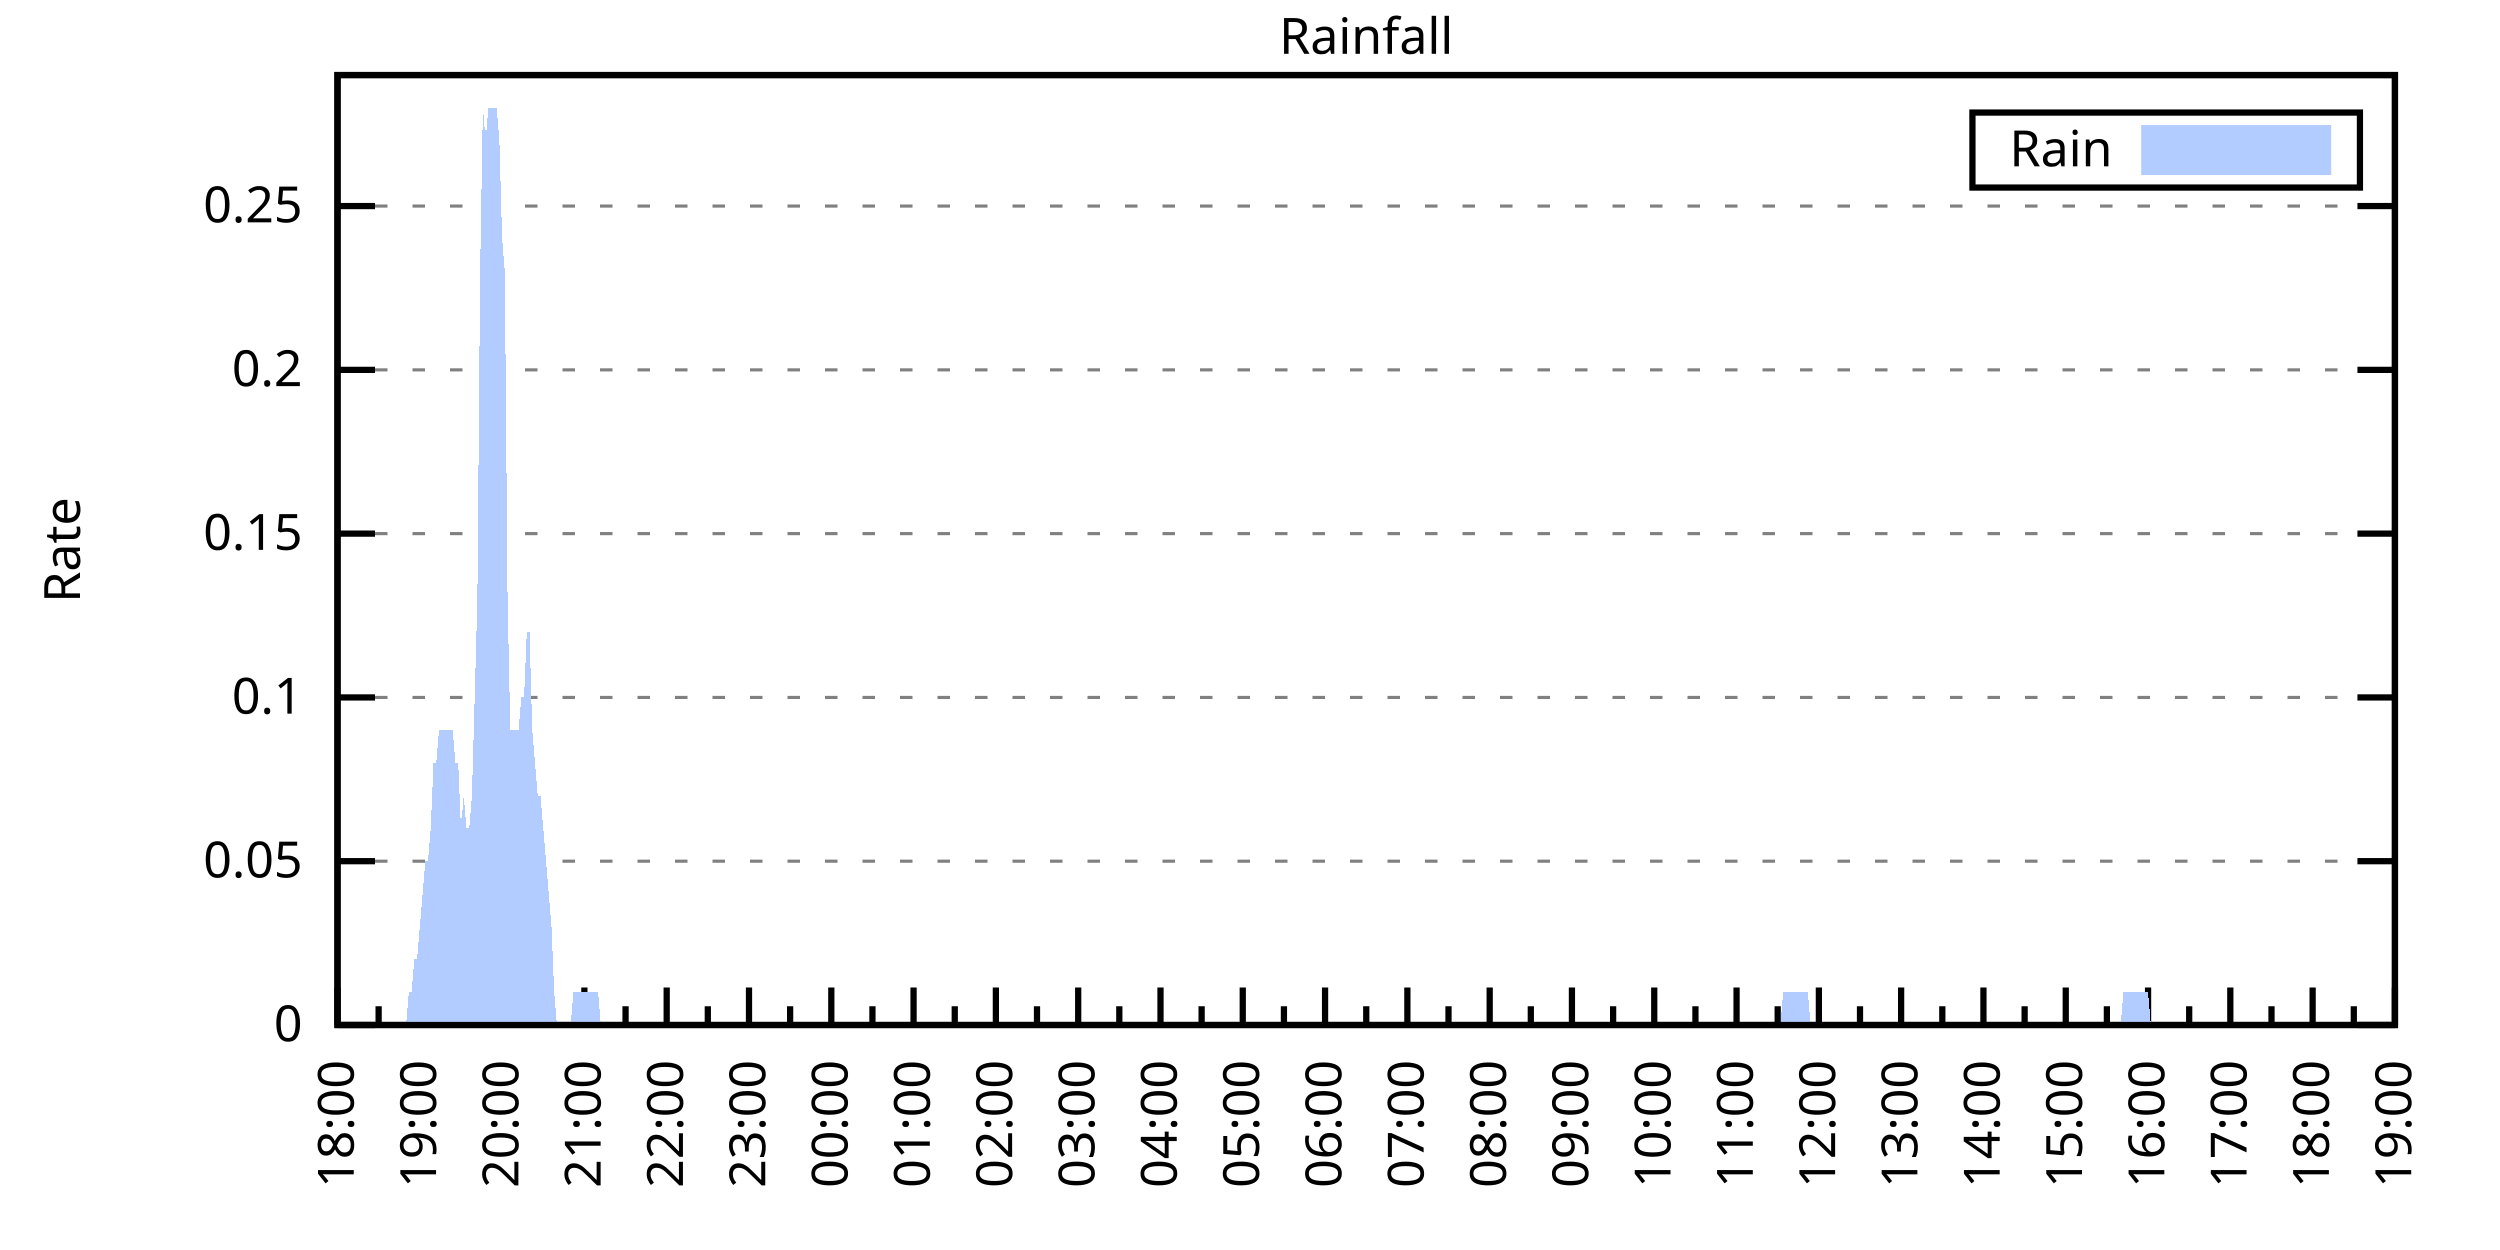
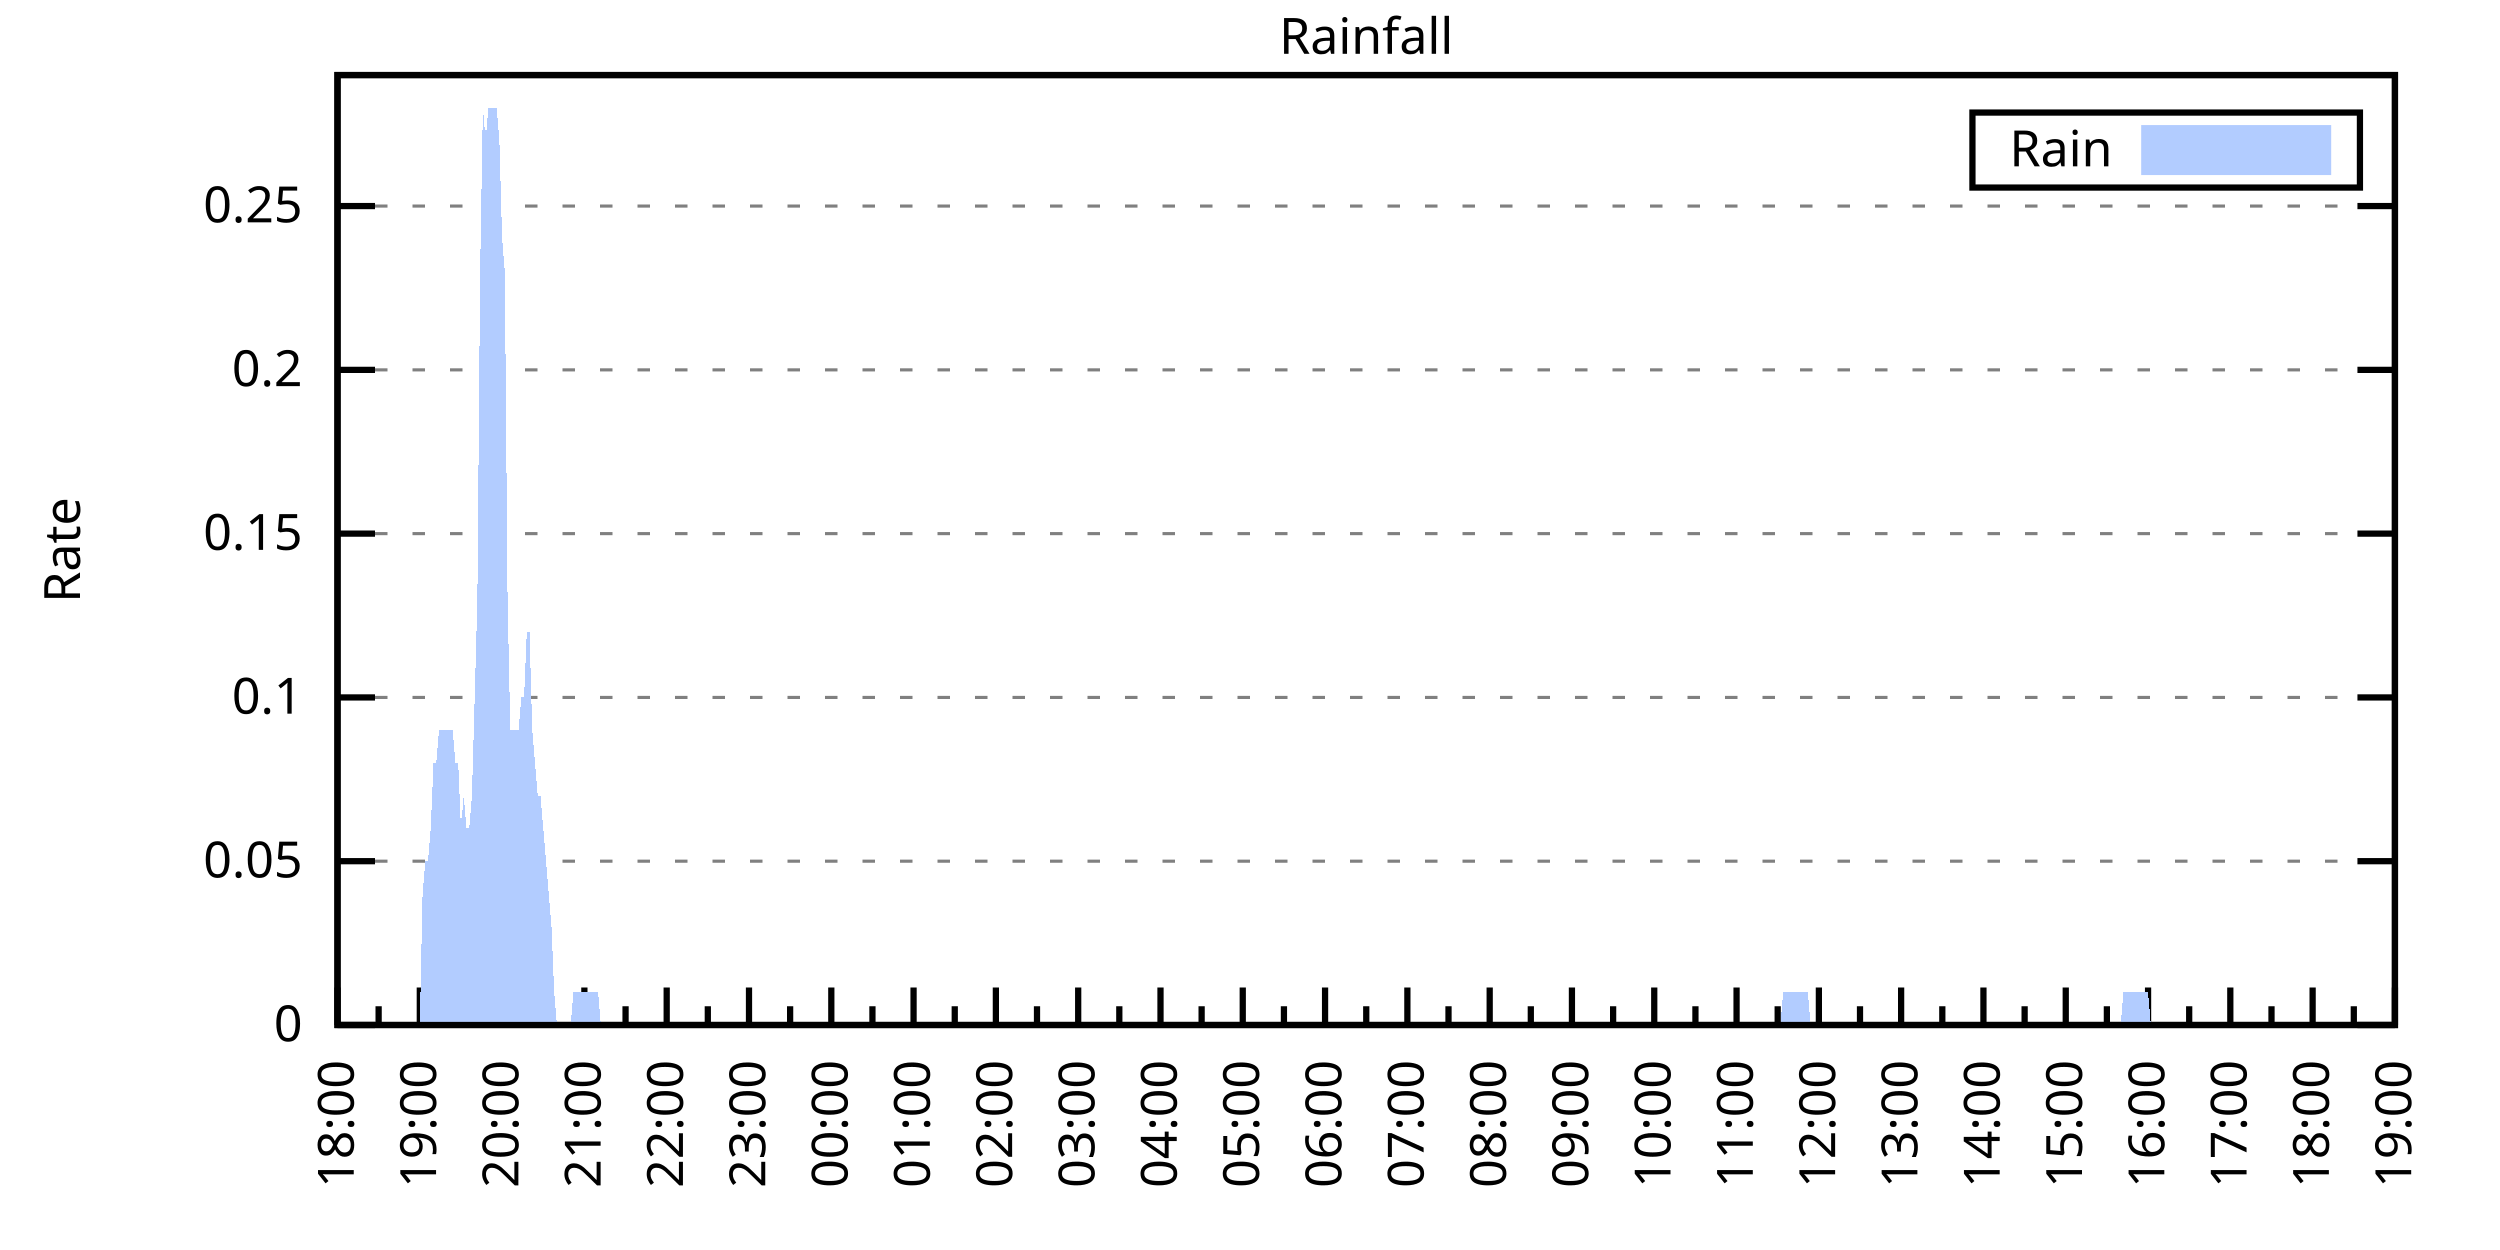
<svg xmlns="http://www.w3.org/2000/svg" xmlns:xlink="http://www.w3.org/1999/xlink" width="400" height="200" viewBox="0 0 400 200">
  <g id="gnuplot_canvas">
    <rect x="0" y="0" width="400" height="200" fill="none" />
    <defs>
      <circle id="gpDot" r="0.5" stroke-width="0.5" stroke="currentColor" />
      <path id="gpPt0" stroke-width="0.333" stroke="currentColor" d="M-1,0 h2 M0,-1 v2" />
      <path id="gpPt1" stroke-width="0.333" stroke="currentColor" d="M-1,-1 L1,1 M1,-1 L-1,1" />
      <path id="gpPt2" stroke-width="0.333" stroke="currentColor" d="M-1,0 L1,0 M0,-1 L0,1 M-1,-1 L1,1 M-1,1 L1,-1" />
      <rect id="gpPt3" stroke-width="0.333" stroke="currentColor" x="-1" y="-1" width="2" height="2" />
      <rect id="gpPt4" stroke-width="0.333" stroke="currentColor" fill="currentColor" x="-1" y="-1" width="2" height="2" />
      <circle id="gpPt5" stroke-width="0.333" stroke="currentColor" cx="0" cy="0" r="1" />
      <use xlink:href="#gpPt5" id="gpPt6" fill="currentColor" stroke="none" />
      <path id="gpPt7" stroke-width="0.333" stroke="currentColor" d="M0,-1.33 L-1.33,0.67 L1.33,0.67 z" />
      <use xlink:href="#gpPt7" id="gpPt8" fill="currentColor" stroke="none" />
      <use xlink:href="#gpPt7" id="gpPt9" stroke="currentColor" transform="rotate(180)" />
      <use xlink:href="#gpPt9" id="gpPt10" fill="currentColor" stroke="none" />
      <use xlink:href="#gpPt3" id="gpPt11" stroke="currentColor" transform="rotate(45)" />
      <use xlink:href="#gpPt11" id="gpPt12" fill="currentColor" stroke="none" />
      <path id="gpPt13" stroke-width="0.333" stroke="currentColor" d="M0,1.330 L1.265,0.411 L0.782,-1.067 L-0.782,-1.076 L-1.265,0.411 z" />
      <use xlink:href="#gpPt13" id="gpPt14" fill="currentColor" stroke="none" />
      <filter id="textbox" filterUnits="objectBoundingBox" x="0" y="0" height="1" width="1">
        <feFlood flood-color="white" flood-opacity="1" result="bgnd" />
        <feComposite in="SourceGraphic" in2="bgnd" operator="atop" />
      </filter>
      <filter id="greybox" filterUnits="objectBoundingBox" x="0" y="0" height="1" width="1">
        <feFlood flood-color="lightgrey" flood-opacity="1" result="grey" />
        <feComposite in="SourceGraphic" in2="grey" operator="atop" />
      </filter>
    </defs>
    <g fill="none" color="white" stroke="currentColor" stroke-width="1.00" stroke-linecap="butt" stroke-linejoin="miter">
</g>
    <g fill="none" color="black" stroke="currentColor" stroke-width="1.00" stroke-linecap="butt" stroke-linejoin="miter">
      <g stroke="none" shape-rendering="crispEdges">
        <polygon fill="rgb(255, 255, 255)" points="54.00,164.00 383.18,164.00 383.18,12.02 54.00,12.02 " />
      </g>
    </g>
    <g fill="none" color="black" stroke="currentColor" stroke-width="1.00" stroke-linecap="butt" stroke-linejoin="miter">
</g>
    <g fill="none" color="black" stroke="black" stroke-width="0.50" stroke-linecap="butt" stroke-linejoin="miter">
</g>
    <g fill="none" color="gray" stroke="currentColor" stroke-width="0.50" stroke-linecap="butt" stroke-linejoin="miter">
      <path stroke="gray" stroke-dasharray="2,4" class="gridline" d="M54.00,164.00 L383.19,164.00  " />
    </g>
    <g fill="none" color="gray" stroke="gray" stroke-width="1.00" stroke-linecap="butt" stroke-linejoin="miter">
</g>
    <g fill="none" color="black" stroke="currentColor" stroke-width="1.00" stroke-linecap="butt" stroke-linejoin="miter">
      <path stroke="black" d="M54.00,164.00 L60.00,164.00 M383.19,164.00 L377.19,164.00  " />
      <g transform="translate(48.40,166.60)" stroke="none" fill="black" font-family="Sans" font-size="8.00" text-anchor="end">
        <text>
          <tspan font-family="Sans"> 0</tspan>
        </text>
      </g>
    </g>
    <g fill="none" color="black" stroke="currentColor" stroke-width="1.00" stroke-linecap="butt" stroke-linejoin="miter">
</g>
    <g fill="none" color="black" stroke="black" stroke-width="0.50" stroke-linecap="butt" stroke-linejoin="miter">
</g>
    <g fill="none" color="gray" stroke="currentColor" stroke-width="0.50" stroke-linecap="butt" stroke-linejoin="miter">
      <path stroke="gray" stroke-dasharray="2,4" class="gridline" d="M54.00,137.79 L383.19,137.79  " />
    </g>
    <g fill="none" color="gray" stroke="gray" stroke-width="1.00" stroke-linecap="butt" stroke-linejoin="miter">
</g>
    <g fill="none" color="black" stroke="currentColor" stroke-width="1.00" stroke-linecap="butt" stroke-linejoin="miter">
      <path stroke="black" d="M54.00,137.79 L60.00,137.79 M383.19,137.79 L377.19,137.79  " />
      <g transform="translate(48.40,140.39)" stroke="none" fill="black" font-family="Sans" font-size="8.00" text-anchor="end">
        <text>
          <tspan font-family="Sans"> 0.05</tspan>
        </text>
      </g>
    </g>
    <g fill="none" color="black" stroke="currentColor" stroke-width="1.00" stroke-linecap="butt" stroke-linejoin="miter">
</g>
    <g fill="none" color="black" stroke="black" stroke-width="0.50" stroke-linecap="butt" stroke-linejoin="miter">
</g>
    <g fill="none" color="gray" stroke="currentColor" stroke-width="0.50" stroke-linecap="butt" stroke-linejoin="miter">
      <path stroke="gray" stroke-dasharray="2,4" class="gridline" d="M54.00,111.59 L383.19,111.59  " />
    </g>
    <g fill="none" color="gray" stroke="gray" stroke-width="1.00" stroke-linecap="butt" stroke-linejoin="miter">
</g>
    <g fill="none" color="black" stroke="currentColor" stroke-width="1.00" stroke-linecap="butt" stroke-linejoin="miter">
      <path stroke="black" d="M54.00,111.59 L60.00,111.59 M383.19,111.59 L377.19,111.59  " />
      <g transform="translate(48.40,114.19)" stroke="none" fill="black" font-family="Sans" font-size="8.00" text-anchor="end">
        <text>
          <tspan font-family="Sans"> 0.1</tspan>
        </text>
      </g>
    </g>
    <g fill="none" color="black" stroke="currentColor" stroke-width="1.00" stroke-linecap="butt" stroke-linejoin="miter">
</g>
    <g fill="none" color="black" stroke="black" stroke-width="0.50" stroke-linecap="butt" stroke-linejoin="miter">
</g>
    <g fill="none" color="gray" stroke="currentColor" stroke-width="0.50" stroke-linecap="butt" stroke-linejoin="miter">
      <path stroke="gray" stroke-dasharray="2,4" class="gridline" d="M54.00,85.38 L383.19,85.38  " />
    </g>
    <g fill="none" color="gray" stroke="gray" stroke-width="1.00" stroke-linecap="butt" stroke-linejoin="miter">
</g>
    <g fill="none" color="black" stroke="currentColor" stroke-width="1.00" stroke-linecap="butt" stroke-linejoin="miter">
      <path stroke="black" d="M54.00,85.38 L60.00,85.38 M383.19,85.38 L377.19,85.38  " />
      <g transform="translate(48.40,87.98)" stroke="none" fill="black" font-family="Sans" font-size="8.00" text-anchor="end">
        <text>
          <tspan font-family="Sans"> 0.15</tspan>
        </text>
      </g>
    </g>
    <g fill="none" color="black" stroke="currentColor" stroke-width="1.00" stroke-linecap="butt" stroke-linejoin="miter">
</g>
    <g fill="none" color="black" stroke="black" stroke-width="0.50" stroke-linecap="butt" stroke-linejoin="miter">
</g>
    <g fill="none" color="gray" stroke="currentColor" stroke-width="0.50" stroke-linecap="butt" stroke-linejoin="miter">
      <path stroke="gray" stroke-dasharray="2,4" class="gridline" d="M54.00,59.18 L383.19,59.18  " />
    </g>
    <g fill="none" color="gray" stroke="gray" stroke-width="1.00" stroke-linecap="butt" stroke-linejoin="miter">
</g>
    <g fill="none" color="black" stroke="currentColor" stroke-width="1.00" stroke-linecap="butt" stroke-linejoin="miter">
      <path stroke="black" d="M54.00,59.18 L60.00,59.18 M383.19,59.18 L377.19,59.18  " />
      <g transform="translate(48.40,61.78)" stroke="none" fill="black" font-family="Sans" font-size="8.00" text-anchor="end">
        <text>
          <tspan font-family="Sans"> 0.2</tspan>
        </text>
      </g>
    </g>
    <g fill="none" color="black" stroke="currentColor" stroke-width="1.00" stroke-linecap="butt" stroke-linejoin="miter">
</g>
    <g fill="none" color="black" stroke="black" stroke-width="0.50" stroke-linecap="butt" stroke-linejoin="miter">
</g>
    <g fill="none" color="gray" stroke="currentColor" stroke-width="0.50" stroke-linecap="butt" stroke-linejoin="miter">
      <path stroke="gray" stroke-dasharray="2,4" class="gridline" d="M54.00,32.97 L383.19,32.97  " />
    </g>
    <g fill="none" color="gray" stroke="gray" stroke-width="1.00" stroke-linecap="butt" stroke-linejoin="miter">
</g>
    <g fill="none" color="black" stroke="currentColor" stroke-width="1.00" stroke-linecap="butt" stroke-linejoin="miter">
      <path stroke="black" d="M54.00,32.97 L60.00,32.97 M383.19,32.97 L377.19,32.97  " />
      <g transform="translate(48.40,35.57)" stroke="none" fill="black" font-family="Sans" font-size="8.00" text-anchor="end">
        <text>
          <tspan font-family="Sans"> 0.25</tspan>
        </text>
      </g>
    </g>
    <g fill="none" color="black" stroke="currentColor" stroke-width="1.00" stroke-linecap="butt" stroke-linejoin="miter">
      <path stroke="black" d="M54.00,164.00 L54.00,158.00  " />
      <g transform="translate(56.60,169.60) rotate(270)" stroke="none" fill="black" font-family="Sans" font-size="8.00" text-anchor="end">
        <text>
          <tspan font-family="Sans">18:00</tspan>
        </text>
      </g>
    </g>
    <g fill="none" color="black" stroke="currentColor" stroke-width="1.00" stroke-linecap="butt" stroke-linejoin="miter">
      <path stroke="black" d="M60.58,164.00 L60.58,161.00 M67.17,164.00 L67.17,158.00  " />
      <g transform="translate(69.77,169.60) rotate(270)" stroke="none" fill="black" font-family="Sans" font-size="8.00" text-anchor="end">
        <text>
          <tspan font-family="Sans">19:00</tspan>
        </text>
      </g>
    </g>
    <g fill="none" color="black" stroke="currentColor" stroke-width="1.00" stroke-linecap="butt" stroke-linejoin="miter">
      <path stroke="black" d="M73.75,164.00 L73.75,161.00 M80.34,164.00 L80.34,158.00  " />
      <g transform="translate(82.94,169.60) rotate(270)" stroke="none" fill="black" font-family="Sans" font-size="8.00" text-anchor="end">
        <text>
          <tspan font-family="Sans">20:00</tspan>
        </text>
      </g>
    </g>
    <g fill="none" color="black" stroke="currentColor" stroke-width="1.00" stroke-linecap="butt" stroke-linejoin="miter">
      <path stroke="black" d="M86.92,164.00 L86.92,161.00 M93.50,164.00 L93.50,158.00  " />
      <g transform="translate(96.10,169.60) rotate(270)" stroke="none" fill="black" font-family="Sans" font-size="8.00" text-anchor="end">
        <text>
          <tspan font-family="Sans">21:00</tspan>
        </text>
      </g>
    </g>
    <g fill="none" color="black" stroke="currentColor" stroke-width="1.00" stroke-linecap="butt" stroke-linejoin="miter">
      <path stroke="black" d="M100.09,164.00 L100.09,161.00 M106.67,164.00 L106.67,158.00  " />
      <g transform="translate(109.27,169.60) rotate(270)" stroke="none" fill="black" font-family="Sans" font-size="8.00" text-anchor="end">
        <text>
          <tspan font-family="Sans">22:00</tspan>
        </text>
      </g>
    </g>
    <g fill="none" color="black" stroke="currentColor" stroke-width="1.00" stroke-linecap="butt" stroke-linejoin="miter">
      <path stroke="black" d="M113.25,164.00 L113.25,161.00 M119.84,164.00 L119.84,158.00  " />
      <g transform="translate(122.44,169.60) rotate(270)" stroke="none" fill="black" font-family="Sans" font-size="8.00" text-anchor="end">
        <text>
          <tspan font-family="Sans">23:00</tspan>
        </text>
      </g>
    </g>
    <g fill="none" color="black" stroke="currentColor" stroke-width="1.00" stroke-linecap="butt" stroke-linejoin="miter">
      <path stroke="black" d="M126.42,164.00 L126.42,161.00 M133.01,164.00 L133.01,158.00  " />
      <g transform="translate(135.61,169.60) rotate(270)" stroke="none" fill="black" font-family="Sans" font-size="8.00" text-anchor="end">
        <text>
          <tspan font-family="Sans">00:00</tspan>
        </text>
      </g>
    </g>
    <g fill="none" color="black" stroke="currentColor" stroke-width="1.00" stroke-linecap="butt" stroke-linejoin="miter">
      <path stroke="black" d="M139.59,164.00 L139.59,161.00 M146.17,164.00 L146.17,158.00  " />
      <g transform="translate(148.77,169.60) rotate(270)" stroke="none" fill="black" font-family="Sans" font-size="8.00" text-anchor="end">
        <text>
          <tspan font-family="Sans">01:00</tspan>
        </text>
      </g>
    </g>
    <g fill="none" color="black" stroke="currentColor" stroke-width="1.00" stroke-linecap="butt" stroke-linejoin="miter">
      <path stroke="black" d="M152.76,164.00 L152.76,161.00 M159.34,164.00 L159.34,158.00  " />
      <g transform="translate(161.94,169.60) rotate(270)" stroke="none" fill="black" font-family="Sans" font-size="8.00" text-anchor="end">
        <text>
          <tspan font-family="Sans">02:00</tspan>
        </text>
      </g>
    </g>
    <g fill="none" color="black" stroke="currentColor" stroke-width="1.00" stroke-linecap="butt" stroke-linejoin="miter">
      <path stroke="black" d="M165.92,164.00 L165.92,161.00 M172.51,164.00 L172.51,158.00  " />
      <g transform="translate(175.11,169.60) rotate(270)" stroke="none" fill="black" font-family="Sans" font-size="8.00" text-anchor="end">
        <text>
          <tspan font-family="Sans">03:00</tspan>
        </text>
      </g>
    </g>
    <g fill="none" color="black" stroke="currentColor" stroke-width="1.00" stroke-linecap="butt" stroke-linejoin="miter">
      <path stroke="black" d="M179.09,164.00 L179.09,161.00 M185.68,164.00 L185.68,158.00  " />
      <g transform="translate(188.28,169.60) rotate(270)" stroke="none" fill="black" font-family="Sans" font-size="8.00" text-anchor="end">
        <text>
          <tspan font-family="Sans">04:00</tspan>
        </text>
      </g>
    </g>
    <g fill="none" color="black" stroke="currentColor" stroke-width="1.00" stroke-linecap="butt" stroke-linejoin="miter">
      <path stroke="black" d="M192.26,164.00 L192.26,161.00 M198.84,164.00 L198.84,158.00  " />
      <g transform="translate(201.44,169.60) rotate(270)" stroke="none" fill="black" font-family="Sans" font-size="8.00" text-anchor="end">
        <text>
          <tspan font-family="Sans">05:00</tspan>
        </text>
      </g>
    </g>
    <g fill="none" color="black" stroke="currentColor" stroke-width="1.00" stroke-linecap="butt" stroke-linejoin="miter">
      <path stroke="black" d="M205.43,164.00 L205.43,161.00 M212.01,164.00 L212.01,158.00  " />
      <g transform="translate(214.61,169.60) rotate(270)" stroke="none" fill="black" font-family="Sans" font-size="8.00" text-anchor="end">
        <text>
          <tspan font-family="Sans">06:00</tspan>
        </text>
      </g>
    </g>
    <g fill="none" color="black" stroke="currentColor" stroke-width="1.00" stroke-linecap="butt" stroke-linejoin="miter">
      <path stroke="black" d="M218.60,164.00 L218.60,161.00 M225.18,164.00 L225.18,158.00  " />
      <g transform="translate(227.78,169.60) rotate(270)" stroke="none" fill="black" font-family="Sans" font-size="8.00" text-anchor="end">
        <text>
          <tspan font-family="Sans">07:00</tspan>
        </text>
      </g>
    </g>
    <g fill="none" color="black" stroke="currentColor" stroke-width="1.00" stroke-linecap="butt" stroke-linejoin="miter">
      <path stroke="black" d="M231.76,164.00 L231.76,161.00 M238.35,164.00 L238.35,158.00  " />
      <g transform="translate(240.95,169.60) rotate(270)" stroke="none" fill="black" font-family="Sans" font-size="8.00" text-anchor="end">
        <text>
          <tspan font-family="Sans">08:00</tspan>
        </text>
      </g>
    </g>
    <g fill="none" color="black" stroke="currentColor" stroke-width="1.00" stroke-linecap="butt" stroke-linejoin="miter">
      <path stroke="black" d="M244.93,164.00 L244.93,161.00 M251.51,164.00 L251.51,158.00  " />
      <g transform="translate(254.11,169.60) rotate(270)" stroke="none" fill="black" font-family="Sans" font-size="8.00" text-anchor="end">
        <text>
          <tspan font-family="Sans">09:00</tspan>
        </text>
      </g>
    </g>
    <g fill="none" color="black" stroke="currentColor" stroke-width="1.00" stroke-linecap="butt" stroke-linejoin="miter">
      <path stroke="black" d="M258.10,164.00 L258.10,161.00 M264.68,164.00 L264.68,158.00  " />
      <g transform="translate(267.28,169.60) rotate(270)" stroke="none" fill="black" font-family="Sans" font-size="8.00" text-anchor="end">
        <text>
          <tspan font-family="Sans">10:00</tspan>
        </text>
      </g>
    </g>
    <g fill="none" color="black" stroke="currentColor" stroke-width="1.00" stroke-linecap="butt" stroke-linejoin="miter">
      <path stroke="black" d="M271.27,164.00 L271.27,161.00 M277.85,164.00 L277.85,158.00  " />
      <g transform="translate(280.45,169.60) rotate(270)" stroke="none" fill="black" font-family="Sans" font-size="8.00" text-anchor="end">
        <text>
          <tspan font-family="Sans">11:00</tspan>
        </text>
      </g>
    </g>
    <g fill="none" color="black" stroke="currentColor" stroke-width="1.00" stroke-linecap="butt" stroke-linejoin="miter">
      <path stroke="black" d="M284.43,164.00 L284.43,161.00 M291.02,164.00 L291.02,158.00  " />
      <g transform="translate(293.62,169.60) rotate(270)" stroke="none" fill="black" font-family="Sans" font-size="8.00" text-anchor="end">
        <text>
          <tspan font-family="Sans">12:00</tspan>
        </text>
      </g>
    </g>
    <g fill="none" color="black" stroke="currentColor" stroke-width="1.00" stroke-linecap="butt" stroke-linejoin="miter">
      <path stroke="black" d="M297.60,164.00 L297.60,161.00 M304.18,164.00 L304.18,158.00  " />
      <g transform="translate(306.78,169.60) rotate(270)" stroke="none" fill="black" font-family="Sans" font-size="8.00" text-anchor="end">
        <text>
          <tspan font-family="Sans">13:00</tspan>
        </text>
      </g>
    </g>
    <g fill="none" color="black" stroke="currentColor" stroke-width="1.00" stroke-linecap="butt" stroke-linejoin="miter">
      <path stroke="black" d="M310.77,164.00 L310.77,161.00 M317.35,164.00 L317.35,158.00  " />
      <g transform="translate(319.95,169.60) rotate(270)" stroke="none" fill="black" font-family="Sans" font-size="8.00" text-anchor="end">
        <text>
          <tspan font-family="Sans">14:00</tspan>
        </text>
      </g>
    </g>
    <g fill="none" color="black" stroke="currentColor" stroke-width="1.00" stroke-linecap="butt" stroke-linejoin="miter">
      <path stroke="black" d="M323.94,164.00 L323.94,161.00 M330.52,164.00 L330.52,158.00  " />
      <g transform="translate(333.12,169.60) rotate(270)" stroke="none" fill="black" font-family="Sans" font-size="8.00" text-anchor="end">
        <text>
          <tspan font-family="Sans">15:00</tspan>
        </text>
      </g>
    </g>
    <g fill="none" color="black" stroke="currentColor" stroke-width="1.00" stroke-linecap="butt" stroke-linejoin="miter">
      <path stroke="black" d="M337.10,164.00 L337.10,161.00 M343.69,164.00 L343.69,158.00  " />
      <g transform="translate(346.29,169.60) rotate(270)" stroke="none" fill="black" font-family="Sans" font-size="8.00" text-anchor="end">
        <text>
          <tspan font-family="Sans">16:00</tspan>
        </text>
      </g>
    </g>
    <g fill="none" color="black" stroke="currentColor" stroke-width="1.00" stroke-linecap="butt" stroke-linejoin="miter">
      <path stroke="black" d="M350.27,164.00 L350.27,161.00 M356.85,164.00 L356.85,158.00  " />
      <g transform="translate(359.45,169.60) rotate(270)" stroke="none" fill="black" font-family="Sans" font-size="8.00" text-anchor="end">
        <text>
          <tspan font-family="Sans">17:00</tspan>
        </text>
      </g>
    </g>
    <g fill="none" color="black" stroke="currentColor" stroke-width="1.00" stroke-linecap="butt" stroke-linejoin="miter">
      <path stroke="black" d="M363.44,164.00 L363.44,161.00 M370.02,164.00 L370.02,158.00  " />
      <g transform="translate(372.62,169.60) rotate(270)" stroke="none" fill="black" font-family="Sans" font-size="8.00" text-anchor="end">
        <text>
          <tspan font-family="Sans">18:00</tspan>
        </text>
      </g>
    </g>
    <g fill="none" color="black" stroke="currentColor" stroke-width="1.00" stroke-linecap="butt" stroke-linejoin="miter">
      <path stroke="black" d="M376.61,164.00 L376.61,161.00 M383.19,164.00 L383.19,158.00  " />
      <g transform="translate(385.79,169.60) rotate(270)" stroke="none" fill="black" font-family="Sans" font-size="8.00" text-anchor="end">
        <text>
          <tspan font-family="Sans">19:00</tspan>
        </text>
      </g>
    </g>
    <g fill="none" color="black" stroke="currentColor" stroke-width="1.00" stroke-linecap="butt" stroke-linejoin="miter">
</g>
    <g fill="none" color="black" stroke="currentColor" stroke-width="1.00" stroke-linecap="butt" stroke-linejoin="miter">
      <path stroke="black" d="M54.00,12.01 L54.00,164.00 L383.19,164.00 L383.19,12.01 L54.00,12.01 Z  " />
    </g>
    <g fill="none" color="black" stroke="currentColor" stroke-width="1.00" stroke-linecap="butt" stroke-linejoin="miter">
      <g transform="translate(12.80,88.01) rotate(270)" stroke="none" fill="black" font-family="Sans" font-size="8.00" text-anchor="middle">
        <text>
          <tspan font-family="Sans">Rate</tspan>
        </text>
      </g>
    </g>
    <g fill="none" color="black" stroke="currentColor" stroke-width="1.00" stroke-linecap="butt" stroke-linejoin="miter">
</g>
    <g fill="none" color="black" stroke="currentColor" stroke-width="1.00" stroke-linecap="butt" stroke-linejoin="miter">
      <path stroke="black" d="M315.59,30.01 L315.59,18.01 L377.59,18.01 L377.59,30.01 L315.59,30.01 Z  " />
    </g>
    <g id="Rainfall_plot_1">
      <g fill="none" color="white" stroke="black" stroke-width="2.00" stroke-linecap="butt" stroke-linejoin="miter">
</g>
      <g fill="none" color="black" stroke="currentColor" stroke-width="2.00" stroke-linecap="butt" stroke-linejoin="miter">
        <g transform="translate(337.99,26.61)" stroke="none" fill="black" font-family="Sans" font-size="8.00" text-anchor="end">
          <text>
            <tspan font-family="Sans">Rain</tspan>
          </text>
        </g>
      </g>
      <g fill="none" color="black" stroke="currentColor" stroke-width="2.00" stroke-linecap="butt" stroke-linejoin="miter">
        <g stroke="none" shape-rendering="crispEdges">
          <polygon fill="rgb(178, 204, 255)" points="343.59,27.01 371.99,27.01 371.99,21.01 343.59,21.01 " />
        </g>
        <path stroke="rgb(178, 204, 255)" d="M343.59,27.01 L371.99,27.01 L371.99,21.01 L343.59,21.01 L343.59,27.01 Z  " />
      </g>
      <g fill="none" color="black" stroke="currentColor" stroke-width="2.00" stroke-linecap="butt" stroke-linejoin="miter">
        <g stroke="none" shape-rendering="crispEdges">
-           <polygon fill="rgb(178, 204, 255)" points="61.02,164.00 61.46,164.00 61.90,164.00 62.34,164.00 62.78,164.00 63.22,164.00 63.66,164.00 64.10,164.00 64.53,164.00 64.97,164.00 65.41,158.76 65.85,158.76 66.29,153.52 66.73,153.52 67.17,148.28 67.61,143.04 68.05,137.79 68.48,137.79 68.92,132.55 69.36,122.07 69.80,122.07 70.24,116.83 70.68,116.83 71.12,116.83 71.56,116.83 72.00,116.83 72.43,116.83 72.87,122.07 73.31,122.07 73.75,132.55 74.19,127.31 74.63,132.55 75.07,132.55 75.51,127.31 75.95,111.59 76.38,95.87 76.82,43.46 77.26,17.25 77.70,22.49 78.14,17.25 78.58,17.25 79.02,17.25 79.46,17.25 79.90,22.49 80.34,38.22 80.77,43.46 81.21,95.87 81.65,116.83 82.09,116.83 82.53,116.83 82.97,116.83 83.41,111.59 83.85,111.59 84.29,101.11 84.72,101.11 85.16,116.83 85.60,122.07 86.04,127.31 86.48,127.31 86.92,132.55 87.36,137.79 87.80,143.04 88.24,148.28 88.67,158.76 89.11,164.00 89.55,164.00 89.99,164.00 90.43,164.00 90.87,164.00 91.31,164.00 91.75,158.76 92.19,158.76 92.62,158.76 93.06,158.76 93.50,158.76 93.94,158.76 94.38,158.76 94.82,158.76 95.26,158.76 95.70,158.76 96.14,164.00 96.58,164.00 97.01,164.00 97.45,164.00 97.89,164.00 98.33,164.00 98.77,164.00 99.21,164.00 99.65,164.00 100.09,164.00 100.53,164.00 100.96,164.00 101.40,164.00 101.84,164.00 102.28,164.00 102.72,164.00 103.16,164.00 103.60,164.00 104.04,164.00 104.48,164.00 104.91,164.00 105.35,164.00 105.79,164.00 106.23,164.00 106.67,164.00 107.11,164.00 107.55,164.00 107.99,164.00 108.43,164.00 108.87,164.00 109.30,164.00 109.74,164.00 110.18,164.00 110.62,164.00 111.06,164.00 111.50,164.00 111.94,164.00 112.38,164.00 112.82,164.00 113.25,164.00 113.69,164.00 114.13,164.00 114.57,164.00 115.01,164.00 115.45,164.00 115.89,164.00 116.33,164.00 116.77,164.00 117.20,164.00 117.64,164.00 118.08,164.00 118.52,164.00 118.96,164.00 119.40,164.00 119.84,164.00 120.28,164.00 120.72,164.00 121.15,164.00 121.59,164.00 122.03,164.00 122.47,164.00 122.91,164.00 123.35,164.00 123.79,164.00 124.23,164.00 124.67,164.00 125.11,164.00 125.54,164.00 125.98,164.00 126.42,164.00 126.86,164.00 127.30,164.00 127.74,164.00 128.18,164.00 128.62,164.00 129.06,164.00 129.49,164.00 129.93,164.00 130.37,164.00 130.81,164.00 131.25,164.00 131.69,164.00 132.13,164.00 132.57,164.00 133.01,164.00 133.44,164.00 133.88,164.00 134.32,164.00 134.76,164.00 135.20,164.00 135.64,164.00 136.08,164.00 136.52,164.00 136.96,164.00 137.39,164.00 137.83,164.00 138.27,164.00 138.71,164.00 139.15,164.00 139.59,164.00 140.03,164.00 140.47,164.00 140.91,164.00 141.35,164.00 141.78,164.00 142.22,164.00 142.66,164.00 143.10,164.00 143.54,164.00 143.98,164.00 144.42,164.00 144.86,164.00 145.30,164.00 145.73,164.00 146.17,164.00 146.61,164.00 147.05,164.00 147.49,164.00 147.93,164.00 148.37,164.00 148.81,164.00 149.25,164.00 149.68,164.00 150.12,164.00 150.56,164.00 151.00,164.00 151.44,164.00 151.88,164.00 152.32,164.00 152.76,164.00 153.20,164.00 153.63,164.00 154.07,164.00 154.51,164.00 154.95,164.00 155.39,164.00 155.83,164.00 156.27,164.00 156.71,164.00 157.15,164.00 157.59,164.00 158.02,164.00 158.46,164.00 158.90,164.00 159.34,164.00 159.78,164.00 160.22,164.00 160.66,164.00 161.10,164.00 161.54,164.00 161.97,164.00 162.41,164.00 162.85,164.00 163.29,164.00 163.73,164.00 164.17,164.00 164.61,164.00 165.05,164.00 165.49,164.00 165.92,164.00 166.36,164.00 166.80,164.00 167.24,164.00 167.68,164.00 168.12,164.00 168.56,164.00 169.00,164.00 169.44,164.00 169.87,164.00 170.31,164.00 170.75,164.00 171.19,164.00 171.63,164.00 172.07,164.00 172.51,164.00 172.95,164.00 173.39,164.00 173.83,164.00 174.26,164.00 174.70,164.00 175.14,164.00 175.58,164.00 176.02,164.00 176.46,164.00 176.90,164.00 177.34,164.00 177.78,164.00 178.21,164.00 178.65,164.00 179.09,164.00 179.53,164.00 179.97,164.00 180.41,164.00 180.85,164.00 181.29,164.00 181.73,164.00 182.16,164.00 182.60,164.00 183.04,164.00 183.48,164.00 183.92,164.00 184.36,164.00 184.80,164.00 185.24,164.00 185.68,164.00 186.11,164.00 186.55,164.00 186.99,164.00 187.43,164.00 187.87,164.00 188.31,164.00 188.75,164.00 189.19,164.00 189.63,164.00 190.07,164.00 190.50,164.00 190.94,164.00 191.38,164.00 191.82,164.00 192.26,164.00 192.70,164.00 193.14,164.00 193.58,164.00 194.02,164.00 194.45,164.00 194.89,164.00 195.33,164.00 195.77,164.00 196.21,164.00 196.65,164.00 197.09,164.00 197.53,164.00 197.97,164.00 198.40,164.00 198.84,164.00 199.28,164.00 199.72,164.00 200.16,164.00 200.60,164.00 201.04,164.00 201.48,164.00 201.92,164.00 202.35,164.00 202.79,164.00 203.23,164.00 203.67,164.00 204.11,164.00 204.55,164.00 204.99,164.00 205.43,164.00 205.87,164.00 206.31,164.00 206.74,164.00 207.18,164.00 207.62,164.00 208.06,164.00 208.50,164.00 208.94,164.00 209.38,164.00 209.82,164.00 210.26,164.00 210.69,164.00 211.13,164.00 211.57,164.00 212.01,164.00 212.45,164.00 212.89,164.00 213.33,164.00 213.77,164.00 214.21,164.00 214.64,164.00 215.08,164.00 215.52,164.00 215.96,164.00 216.40,164.00 216.84,164.00 217.28,164.00 217.72,164.00 218.16,164.00 218.60,164.00 219.03,164.00 219.47,164.00 219.91,164.00 220.35,164.00 220.79,164.00 221.23,164.00 221.67,164.00 222.11,164.00 222.55,164.00 222.98,164.00 223.42,164.00 223.86,164.00 224.30,164.00 224.74,164.00 225.18,164.00 225.62,164.00 226.06,164.00 226.50,164.00 226.93,164.00 227.37,164.00 227.81,164.00 228.25,164.00 228.69,164.00 229.13,164.00 229.57,164.00 230.01,164.00 230.45,164.00 230.88,164.00 231.32,164.00 231.76,164.00 232.20,164.00 232.64,164.00 233.08,164.00 233.52,164.00 233.96,164.00 234.40,164.00 234.84,164.00 235.27,164.00 235.71,164.00 236.15,164.00 236.59,164.00 237.03,164.00 237.47,164.00 237.91,164.00 238.35,164.00 238.79,164.00 239.22,164.00 239.66,164.00 240.10,164.00 240.54,164.00 240.98,164.00 241.42,164.00 241.86,164.00 242.30,164.00 242.74,164.00 243.17,164.00 243.61,164.00 244.05,164.00 244.49,164.00 244.93,164.00 245.37,164.00 245.81,164.00 246.25,164.00 246.69,164.00 247.12,164.00 247.56,164.00 248.00,164.00 248.44,164.00 248.88,164.00 249.32,164.00 249.76,164.00 250.20,164.00 250.64,164.00 251.08,164.00 251.51,164.00 251.95,164.00 252.39,164.00 252.83,164.00 253.27,164.00 253.71,164.00 254.15,164.00 254.59,164.00 255.03,164.00 255.46,164.00 255.90,164.00 256.34,164.00 256.78,164.00 257.22,164.00 257.66,164.00 258.10,164.00 258.54,164.00 258.98,164.00 259.41,164.00 259.85,164.00 260.29,164.00 260.73,164.00 261.17,164.00 261.61,164.00 262.05,164.00 262.49,164.00 262.93,164.00 263.36,164.00 263.80,164.00 264.24,164.00 264.68,164.00 265.12,164.00 265.56,164.00 266.00,164.00 266.44,164.00 266.88,164.00 267.32,164.00 267.75,164.00 268.19,164.00 268.63,164.00 269.07,164.00 269.51,164.00 269.95,164.00 270.39,164.00 270.83,164.00 271.27,164.00 271.70,164.00 272.14,164.00 272.58,164.00 273.02,164.00 273.46,164.00 273.90,164.00 274.34,164.00 274.78,164.00 275.22,164.00 275.65,164.00 276.09,164.00 276.53,164.00 276.97,164.00 277.41,164.00 277.85,164.00 278.29,164.00 278.73,164.00 279.17,164.00 279.60,164.00 280.04,164.00 280.48,164.00 280.92,164.00 281.36,164.00 281.80,164.00 282.24,164.00 282.68,164.00 283.12,164.00 283.56,164.00 283.99,164.00 284.43,164.00 284.87,164.00 285.31,158.76 285.75,158.76 286.19,158.76 286.63,158.76 287.07,158.76 287.51,158.76 287.94,158.76 288.38,158.76 288.82,158.76 289.26,158.76 289.70,164.00 290.14,164.00 290.58,164.00 291.02,164.00 291.46,164.00 291.89,164.00 292.33,164.00 292.77,164.00 293.21,164.00 293.65,164.00 294.09,164.00 294.53,164.00 294.97,164.00 295.41,164.00 295.84,164.00 296.28,164.00 296.72,164.00 297.16,164.00 297.60,164.00 298.04,164.00 298.48,164.00 298.92,164.00 299.36,164.00 299.80,164.00 300.23,164.00 300.67,164.00 301.11,164.00 301.55,164.00 301.99,164.00 302.43,164.00 302.87,164.00 303.31,164.00 303.75,164.00 304.18,164.00 304.62,164.00 305.06,164.00 305.50,164.00 305.94,164.00 306.38,164.00 306.82,164.00 307.26,164.00 307.70,164.00 308.13,164.00 308.57,164.00 309.01,164.00 309.45,164.00 309.89,164.00 310.33,164.00 310.77,164.00 311.21,164.00 311.65,164.00 312.08,164.00 312.52,164.00 312.96,164.00 313.40,164.00 313.84,164.00 314.28,164.00 314.72,164.00 315.16,164.00 315.60,164.00 316.04,164.00 316.47,164.00 316.91,164.00 317.35,164.00 317.79,164.00 318.23,164.00 318.67,164.00 319.11,164.00 319.55,164.00 319.99,164.00 320.42,164.00 320.86,164.00 321.30,164.00 321.74,164.00 322.18,164.00 322.62,164.00 323.06,164.00 323.50,164.00 323.94,164.00 324.37,164.00 324.81,164.00 325.25,164.00 325.69,164.00 326.13,164.00 326.57,164.00 327.01,164.00 327.45,164.00 327.89,164.00 328.33,164.00 328.76,164.00 329.20,164.00 329.64,164.00 330.08,164.00 330.52,164.00 330.96,164.00 331.40,164.00 331.84,164.00 332.28,164.00 332.71,164.00 333.15,164.00 333.59,164.00 334.03,164.00 334.47,164.00 334.91,164.00 335.35,164.00 335.79,164.00 336.23,164.00 336.66,164.00 337.10,164.00 337.54,164.00 337.98,164.00 338.42,164.00 338.86,164.00 339.30,164.00 339.74,158.76 340.18,158.76 340.61,158.76 341.05,158.76 341.49,158.76 341.93,158.76 342.37,158.76 342.81,158.76 343.25,158.76 343.69,158.76 344.13,164.00 344.57,164.00 345.00,164.00 345.44,164.00 345.88,164.00 346.32,164.00 346.76,164.00 347.20,164.00 347.64,164.00 348.08,164.00 348.52,164.00 348.95,164.00 349.39,164.00 349.83,164.00 350.27,164.00 350.71,164.00 351.15,164.00 351.59,164.00 352.03,164.00 352.47,164.00 352.90,164.00 353.34,164.00 353.78,164.00 354.22,164.00 354.66,164.00 355.10,164.00 355.54,164.00 355.98,164.00 356.42,164.00 356.85,164.00 357.29,164.00 357.73,164.00 358.17,164.00 358.61,164.00 359.05,164.00 359.49,164.00 359.93,164.00 360.37,164.00 360.81,164.00 361.24,164.00 361.68,164.00 362.12,164.00 362.56,164.00 363.00,164.00 363.44,164.00 363.88,164.00 364.32,164.00 364.76,164.00 365.19,164.00 365.63,164.00 366.07,164.00 366.51,164.00 366.95,164.00 367.39,164.00 367.83,164.00 368.27,164.00 368.71,164.00 369.14,164.00 369.58,164.00 370.02,164.00 370.46,164.00 370.90,164.00 371.34,164.00 371.78,164.00 372.22,164.00 372.66,164.00 373.09,164.00 373.53,164.00 373.97,164.00 374.41,164.00 374.85,164.00 375.29,164.00 375.73,164.00 376.17,164.00 376.61,164.00 376.61,164.00 61.02,164.00 " />
+           <polygon fill="rgb(178, 204, 255)" points="63.22,164.00 63.66,164.00 64.10,164.00 64.53,164.00 64.97,164.00 65.41,164.00 65.85,164.00 66.29,164.00 66.73,164.00 67.17,164.00 67.61,143.04 68.05,137.79 68.48,137.79 68.92,132.55 69.36,122.07 69.80,122.07 70.24,116.83 70.68,116.83 71.12,116.83 71.56,116.83 72.00,116.83 72.43,116.83 72.87,122.07 73.31,122.07 73.75,132.55 74.19,127.31 74.63,132.55 75.07,132.55 75.51,127.31 75.95,111.59 76.38,95.87 76.82,43.46 77.26,17.25 77.70,22.49 78.14,17.25 78.58,17.25 79.02,17.25 79.46,17.25 79.90,22.49 80.34,38.22 80.77,43.46 81.21,95.87 81.65,116.83 82.09,116.83 82.53,116.83 82.97,116.83 83.41,111.59 83.85,111.59 84.29,101.11 84.72,101.11 85.16,116.83 85.60,122.07 86.04,127.31 86.48,127.31 86.92,132.55 87.36,137.79 87.80,143.04 88.24,148.28 88.67,158.76 89.11,164.00 89.55,164.00 89.99,164.00 90.43,164.00 90.87,164.00 91.31,164.00 91.75,158.76 92.19,158.76 92.62,158.76 93.06,158.76 93.50,158.76 93.94,158.76 94.38,158.76 94.82,158.76 95.26,158.76 95.70,158.76 96.14,164.00 96.58,164.00 97.01,164.00 97.45,164.00 97.89,164.00 98.33,164.00 98.77,164.00 99.21,164.00 99.65,164.00 100.09,164.00 100.53,164.00 100.96,164.00 101.40,164.00 101.84,164.00 102.28,164.00 102.72,164.00 103.16,164.00 103.60,164.00 104.04,164.00 104.48,164.00 104.91,164.00 105.35,164.00 105.79,164.00 106.23,164.00 106.67,164.00 107.11,164.00 107.55,164.00 107.99,164.00 108.43,164.00 108.87,164.00 109.30,164.00 109.74,164.00 110.18,164.00 110.62,164.00 111.06,164.00 111.50,164.00 111.94,164.00 112.38,164.00 112.82,164.00 113.25,164.00 113.69,164.00 114.13,164.00 114.57,164.00 115.01,164.00 115.45,164.00 115.89,164.00 116.33,164.00 116.77,164.00 117.20,164.00 117.64,164.00 118.08,164.00 118.52,164.00 118.96,164.00 119.40,164.00 119.84,164.00 120.28,164.00 120.72,164.00 121.15,164.00 121.59,164.00 122.03,164.00 122.47,164.00 122.91,164.00 123.35,164.00 123.79,164.00 124.23,164.00 124.67,164.00 125.11,164.00 125.54,164.00 125.98,164.00 126.42,164.00 126.86,164.00 127.30,164.00 127.74,164.00 128.18,164.00 128.62,164.00 129.06,164.00 129.49,164.00 129.93,164.00 130.37,164.00 130.81,164.00 131.25,164.00 131.69,164.00 132.13,164.00 132.57,164.00 133.01,164.00 133.44,164.00 133.88,164.00 134.32,164.00 134.76,164.00 135.20,164.00 135.64,164.00 136.08,164.00 136.52,164.00 136.96,164.00 137.39,164.00 137.83,164.00 138.27,164.00 138.71,164.00 139.15,164.00 139.59,164.00 140.03,164.00 140.47,164.00 140.91,164.00 141.35,164.00 141.78,164.00 142.22,164.00 142.66,164.00 143.10,164.00 143.54,164.00 143.98,164.00 144.42,164.00 144.86,164.00 145.30,164.00 145.73,164.00 146.17,164.00 146.61,164.00 147.05,164.00 147.49,164.00 147.93,164.00 148.37,164.00 148.81,164.00 149.25,164.00 149.68,164.00 150.12,164.00 150.56,164.00 151.00,164.00 151.44,164.00 151.88,164.00 152.32,164.00 152.76,164.00 153.20,164.00 153.63,164.00 154.07,164.00 154.51,164.00 154.95,164.00 155.39,164.00 155.83,164.00 156.27,164.00 156.71,164.00 157.15,164.00 157.59,164.00 158.02,164.00 158.46,164.00 158.90,164.00 159.34,164.00 159.78,164.00 160.22,164.00 160.66,164.00 161.10,164.00 161.54,164.00 161.97,164.00 162.41,164.00 162.85,164.00 163.29,164.00 163.73,164.00 164.17,164.00 164.61,164.00 165.05,164.00 165.49,164.00 165.92,164.00 166.36,164.00 166.80,164.00 167.24,164.00 167.68,164.00 168.12,164.00 168.56,164.00 169.00,164.00 169.44,164.00 169.87,164.00 170.31,164.00 170.75,164.00 171.19,164.00 171.63,164.00 172.07,164.00 172.51,164.00 172.95,164.00 173.39,164.00 173.83,164.00 174.26,164.00 174.70,164.00 175.14,164.00 175.58,164.00 176.02,164.00 176.46,164.00 176.90,164.00 177.34,164.00 177.78,164.00 178.21,164.00 178.65,164.00 179.09,164.00 179.53,164.00 179.97,164.00 180.41,164.00 180.85,164.00 181.29,164.00 181.73,164.00 182.16,164.00 182.60,164.00 183.04,164.00 183.48,164.00 183.92,164.00 184.36,164.00 184.80,164.00 185.24,164.00 185.68,164.00 186.11,164.00 186.55,164.00 186.99,164.00 187.43,164.00 187.87,164.00 188.31,164.00 188.75,164.00 189.19,164.00 189.63,164.00 190.07,164.00 190.50,164.00 190.94,164.00 191.38,164.00 191.82,164.00 192.26,164.00 192.70,164.00 193.14,164.00 193.58,164.00 194.02,164.00 194.45,164.00 194.89,164.00 195.33,164.00 195.77,164.00 196.21,164.00 196.65,164.00 197.09,164.00 197.53,164.00 197.97,164.00 198.40,164.00 198.84,164.00 199.28,164.00 199.72,164.00 200.16,164.00 200.60,164.00 201.04,164.00 201.48,164.00 201.92,164.00 202.35,164.00 202.79,164.00 203.23,164.00 203.67,164.00 204.11,164.00 204.55,164.00 204.99,164.00 205.43,164.00 205.87,164.00 206.31,164.00 206.74,164.00 207.18,164.00 207.62,164.00 208.06,164.00 208.50,164.00 208.94,164.00 209.38,164.00 209.82,164.00 210.26,164.00 210.69,164.00 211.13,164.00 211.57,164.00 212.01,164.00 212.45,164.00 212.89,164.00 213.33,164.00 213.77,164.00 214.21,164.00 214.64,164.00 215.08,164.00 215.52,164.00 215.96,164.00 216.40,164.00 216.84,164.00 217.28,164.00 217.72,164.00 218.16,164.00 218.60,164.00 219.03,164.00 219.47,164.00 219.91,164.00 220.35,164.00 220.79,164.00 221.23,164.00 221.67,164.00 222.11,164.00 222.55,164.00 222.98,164.00 223.42,164.00 223.86,164.00 224.30,164.00 224.74,164.00 225.18,164.00 225.62,164.00 226.06,164.00 226.50,164.00 226.93,164.00 227.37,164.00 227.81,164.00 228.25,164.00 228.69,164.00 229.13,164.00 229.57,164.00 230.01,164.00 230.45,164.00 230.88,164.00 231.32,164.00 231.76,164.00 232.20,164.00 232.64,164.00 233.08,164.00 233.52,164.00 233.96,164.00 234.40,164.00 234.84,164.00 235.27,164.00 235.71,164.00 236.15,164.00 236.59,164.00 237.03,164.00 237.47,164.00 237.91,164.00 238.35,164.00 238.79,164.00 239.22,164.00 239.66,164.00 240.10,164.00 240.54,164.00 240.98,164.00 241.42,164.00 241.86,164.00 242.30,164.00 242.74,164.00 243.17,164.00 243.61,164.00 244.05,164.00 244.49,164.00 244.93,164.00 245.37,164.00 245.81,164.00 246.25,164.00 246.69,164.00 247.12,164.00 247.56,164.00 248.00,164.00 248.44,164.00 248.88,164.00 249.32,164.00 249.76,164.00 250.20,164.00 250.64,164.00 251.08,164.00 251.51,164.00 251.95,164.00 252.39,164.00 252.83,164.00 253.27,164.00 253.71,164.00 254.15,164.00 254.59,164.00 255.03,164.00 255.46,164.00 255.90,164.00 256.34,164.00 256.78,164.00 257.22,164.00 257.66,164.00 258.10,164.00 258.54,164.00 258.98,164.00 259.41,164.00 259.85,164.00 260.29,164.00 260.73,164.00 261.17,164.00 261.61,164.00 262.05,164.00 262.49,164.00 262.93,164.00 263.36,164.00 263.80,164.00 264.24,164.00 264.68,164.00 265.12,164.00 265.56,164.00 266.00,164.00 266.44,164.00 266.88,164.00 267.32,164.00 267.75,164.00 268.19,164.00 268.63,164.00 269.07,164.00 269.51,164.00 269.95,164.00 270.39,164.00 270.83,164.00 271.27,164.00 271.70,164.00 272.14,164.00 272.58,164.00 273.02,164.00 273.46,164.00 273.90,164.00 274.34,164.00 274.78,164.00 275.22,164.00 275.65,164.00 276.09,164.00 276.53,164.00 276.97,164.00 277.41,164.00 277.85,164.00 278.29,164.00 278.73,164.00 279.17,164.00 279.60,164.00 280.04,164.00 280.48,164.00 280.92,164.00 281.36,164.00 281.80,164.00 282.24,164.00 282.68,164.00 283.12,164.00 283.56,164.00 283.99,164.00 284.43,164.00 284.87,164.00 285.31,158.76 285.75,158.76 286.19,158.76 286.63,158.76 287.07,158.76 287.51,158.76 287.94,158.76 288.38,158.76 288.82,158.76 289.26,158.76 289.70,164.00 290.14,164.00 290.58,164.00 291.02,164.00 291.46,164.00 291.89,164.00 292.33,164.00 292.77,164.00 293.21,164.00 293.65,164.00 294.09,164.00 294.53,164.00 294.97,164.00 295.41,164.00 295.84,164.00 296.28,164.00 296.72,164.00 297.16,164.00 297.60,164.00 298.04,164.00 298.48,164.00 298.92,164.00 299.36,164.00 299.80,164.00 300.23,164.00 300.67,164.00 301.11,164.00 301.55,164.00 301.99,164.00 302.43,164.00 302.87,164.00 303.31,164.00 303.75,164.00 304.18,164.00 304.62,164.00 305.06,164.00 305.50,164.00 305.94,164.00 306.38,164.00 306.82,164.00 307.26,164.00 307.70,164.00 308.13,164.00 308.57,164.00 309.01,164.00 309.45,164.00 309.89,164.00 310.33,164.00 310.77,164.00 311.21,164.00 311.65,164.00 312.08,164.00 312.52,164.00 312.96,164.00 313.40,164.00 313.84,164.00 314.28,164.00 314.72,164.00 315.16,164.00 315.60,164.00 316.04,164.00 316.47,164.00 316.91,164.00 317.35,164.00 317.79,164.00 318.23,164.00 318.67,164.00 319.11,164.00 319.55,164.00 319.99,164.00 320.42,164.00 320.86,164.00 321.30,164.00 321.74,164.00 322.18,164.00 322.62,164.00 323.06,164.00 323.50,164.00 323.94,164.00 324.37,164.00 324.81,164.00 325.25,164.00 325.69,164.00 326.13,164.00 326.57,164.00 327.01,164.00 327.45,164.00 327.89,164.00 328.33,164.00 328.76,164.00 329.20,164.00 329.64,164.00 330.08,164.00 330.52,164.00 330.96,164.00 331.40,164.00 331.84,164.00 332.28,164.00 332.71,164.00 333.15,164.00 333.59,164.00 334.03,164.00 334.47,164.00 334.91,164.00 335.35,164.00 335.79,164.00 336.23,164.00 336.66,164.00 337.10,164.00 337.54,164.00 337.98,164.00 338.42,164.00 338.86,164.00 339.30,164.00 339.74,158.76 340.18,158.76 340.61,158.76 341.05,158.76 341.49,158.76 341.93,158.76 342.37,158.76 342.81,158.76 343.25,158.76 343.69,158.76 344.13,164.00 344.57,164.00 345.00,164.00 345.44,164.00 345.88,164.00 346.32,164.00 346.76,164.00 347.20,164.00 347.64,164.00 348.08,164.00 348.52,164.00 348.95,164.00 349.39,164.00 349.83,164.00 350.27,164.00 350.71,164.00 351.15,164.00 351.59,164.00 352.03,164.00 352.47,164.00 352.90,164.00 353.34,164.00 353.78,164.00 354.22,164.00 354.66,164.00 355.10,164.00 355.54,164.00 355.98,164.00 356.42,164.00 356.85,164.00 357.29,164.00 357.73,164.00 358.17,164.00 358.61,164.00 359.05,164.00 359.49,164.00 359.93,164.00 360.37,164.00 360.81,164.00 361.24,164.00 361.68,164.00 362.12,164.00 362.56,164.00 363.00,164.00 363.44,164.00 363.88,164.00 364.32,164.00 364.76,164.00 365.19,164.00 365.63,164.00 366.07,164.00 366.51,164.00 366.95,164.00 367.39,164.00 367.83,164.00 368.27,164.00 368.71,164.00 369.14,164.00 369.58,164.00 370.02,164.00 370.46,164.00 370.90,164.00 371.34,164.00 371.78,164.00 372.22,164.00 372.66,164.00 373.09,164.00 373.53,164.00 373.97,164.00 374.41,164.00 374.85,164.00 375.29,164.00 375.73,164.00 376.17,164.00 376.61,164.00 377.05,164.00 377.48,164.00 377.92,164.00 378.36,164.00 378.80,164.00 378.80,164.00 63.22,164.00 " />
        </g>
      </g>
    </g>
    <g fill="none" color="black" stroke="currentColor" stroke-width="2.00" stroke-linecap="butt" stroke-linejoin="miter">
</g>
    <g fill="none" color="black" stroke="black" stroke-width="1.00" stroke-linecap="butt" stroke-linejoin="miter">
</g>
    <g fill="none" color="black" stroke="currentColor" stroke-width="1.00" stroke-linecap="butt" stroke-linejoin="miter">
      <path stroke="black" d="M54.00,12.01 L54.00,164.00 L383.19,164.00 L383.19,12.01 L54.00,12.01 Z  " />
    </g>
    <g fill="none" color="black" stroke="currentColor" stroke-width="1.00" stroke-linecap="butt" stroke-linejoin="miter">
      <g transform="translate(218.59,8.61)" stroke="none" fill="black" font-family="Sans" font-size="8.00" text-anchor="middle">
        <text>
          <tspan font-family="Sans">Rainfall</tspan>
        </text>
      </g>
    </g>
    <g fill="none" color="black" stroke="currentColor" stroke-width="1.00" stroke-linecap="butt" stroke-linejoin="miter">
</g>
  </g>
</svg>
